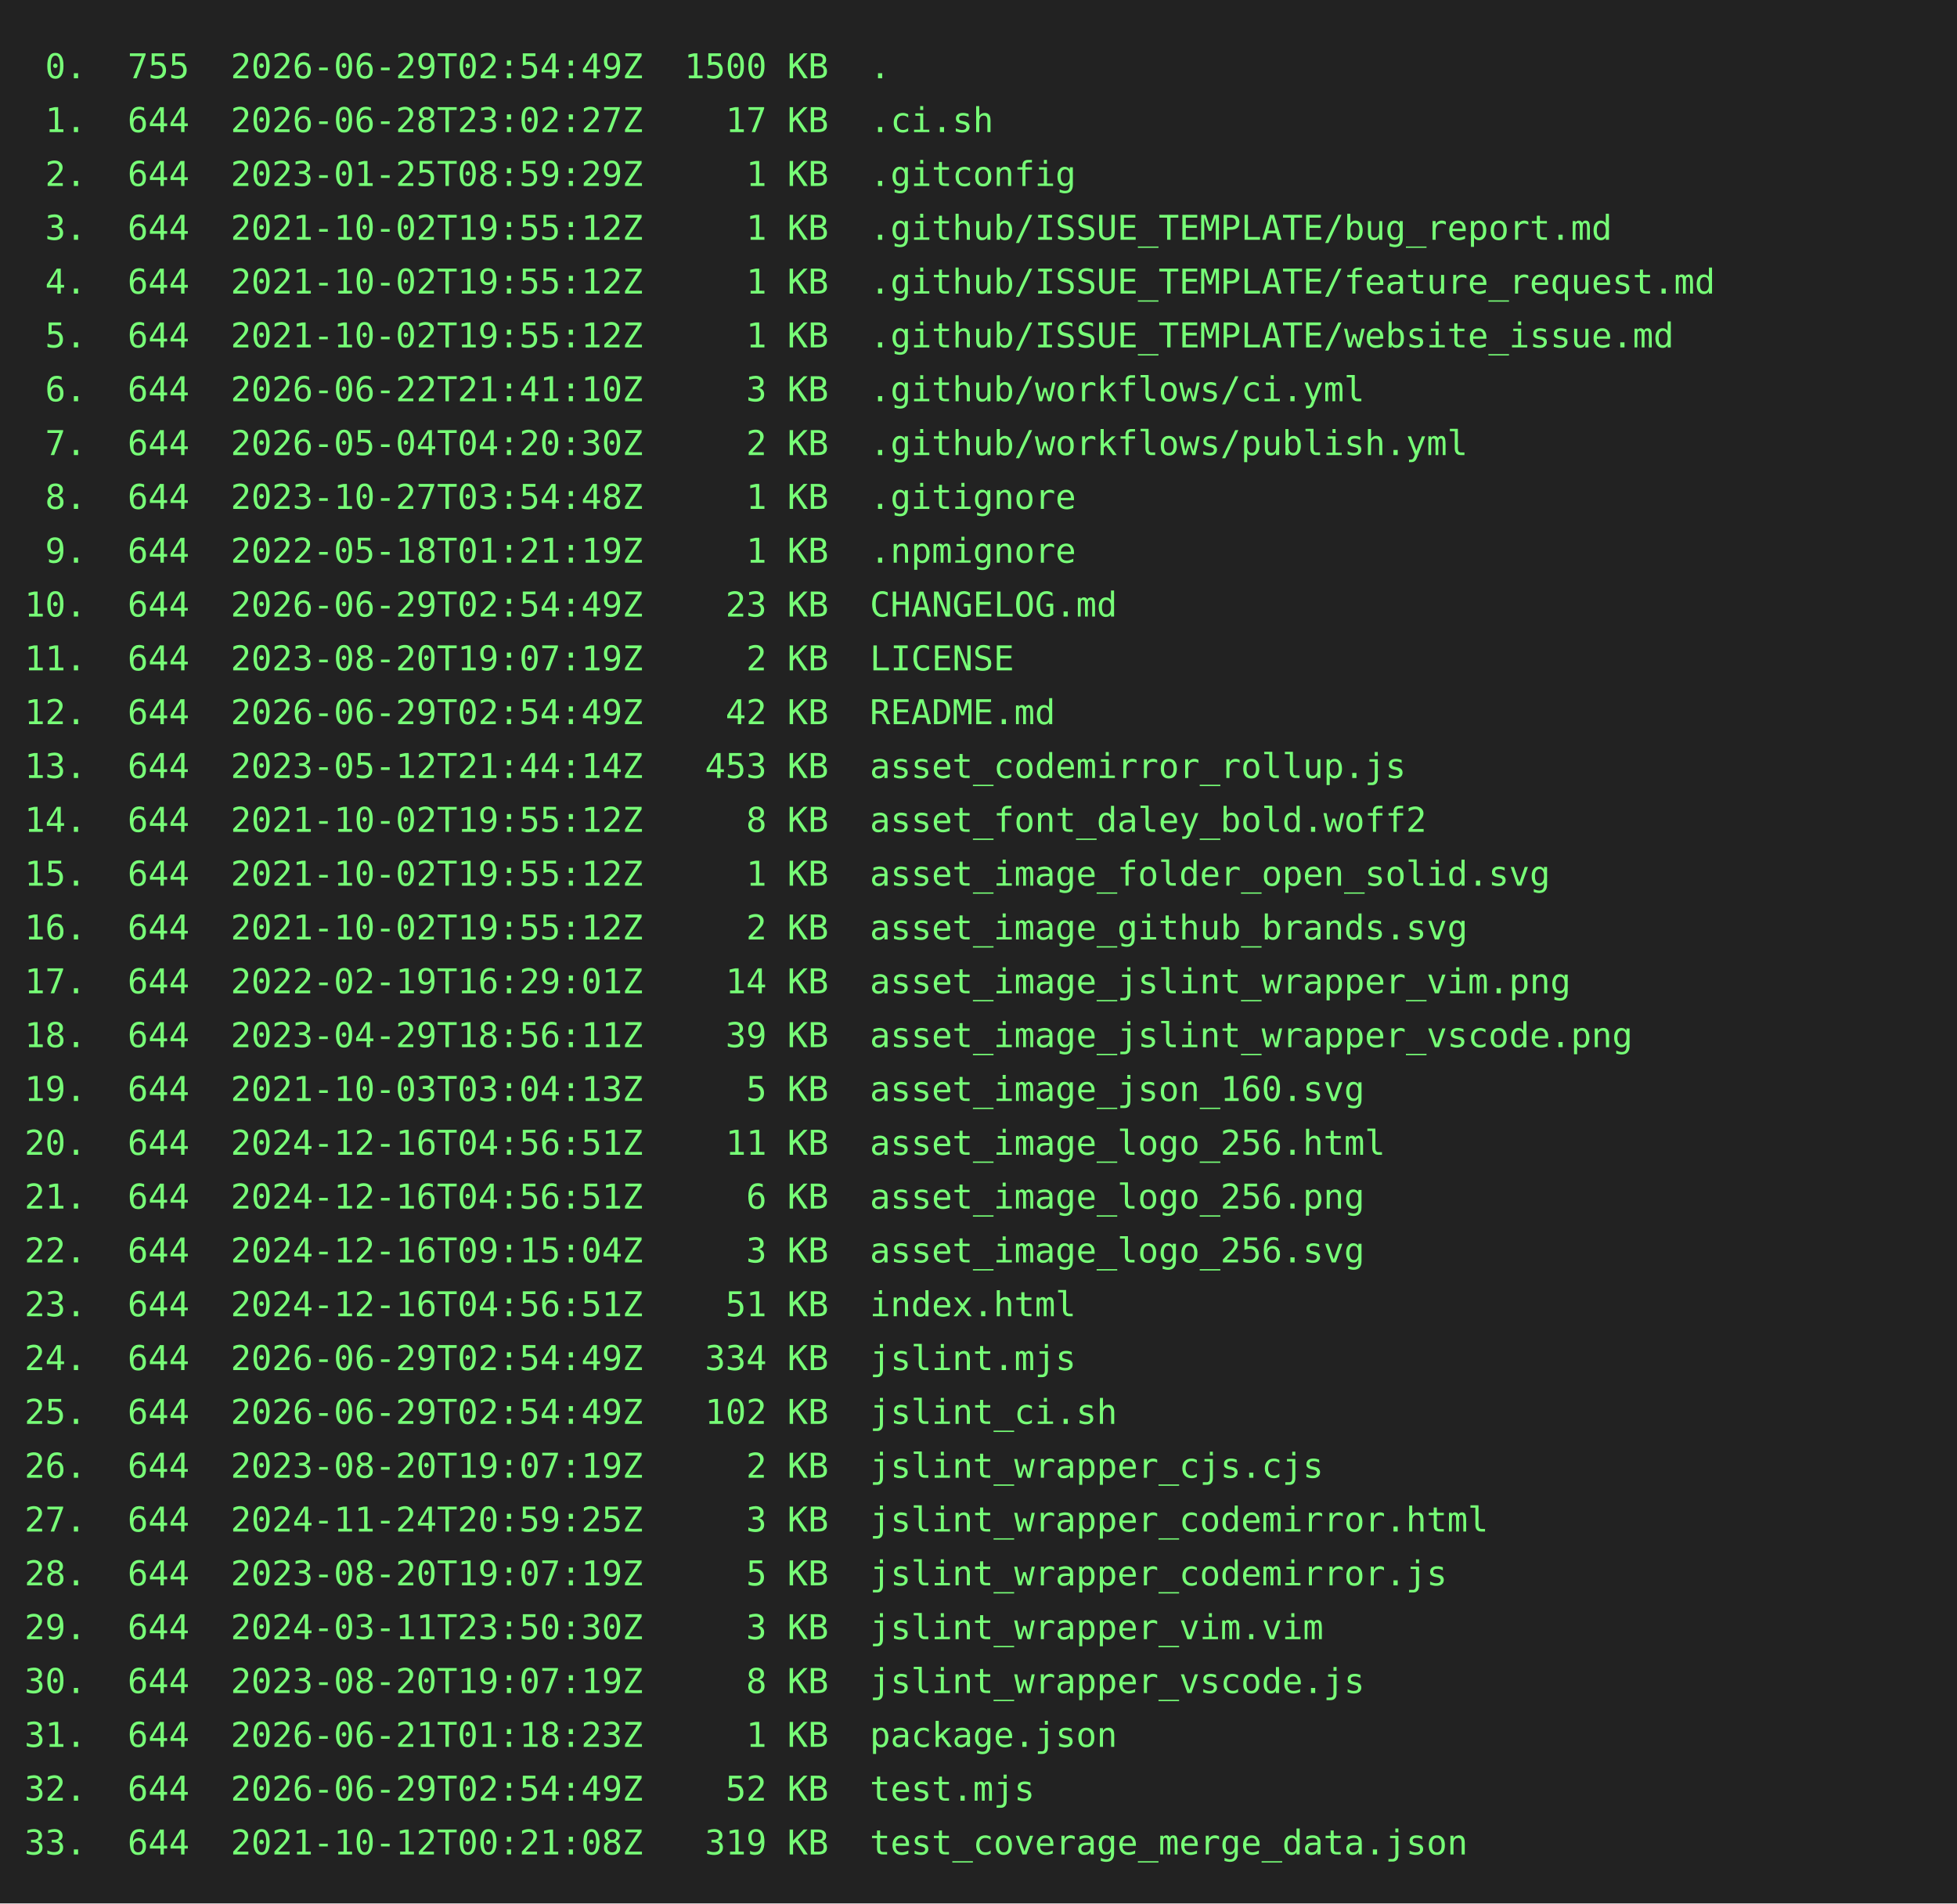
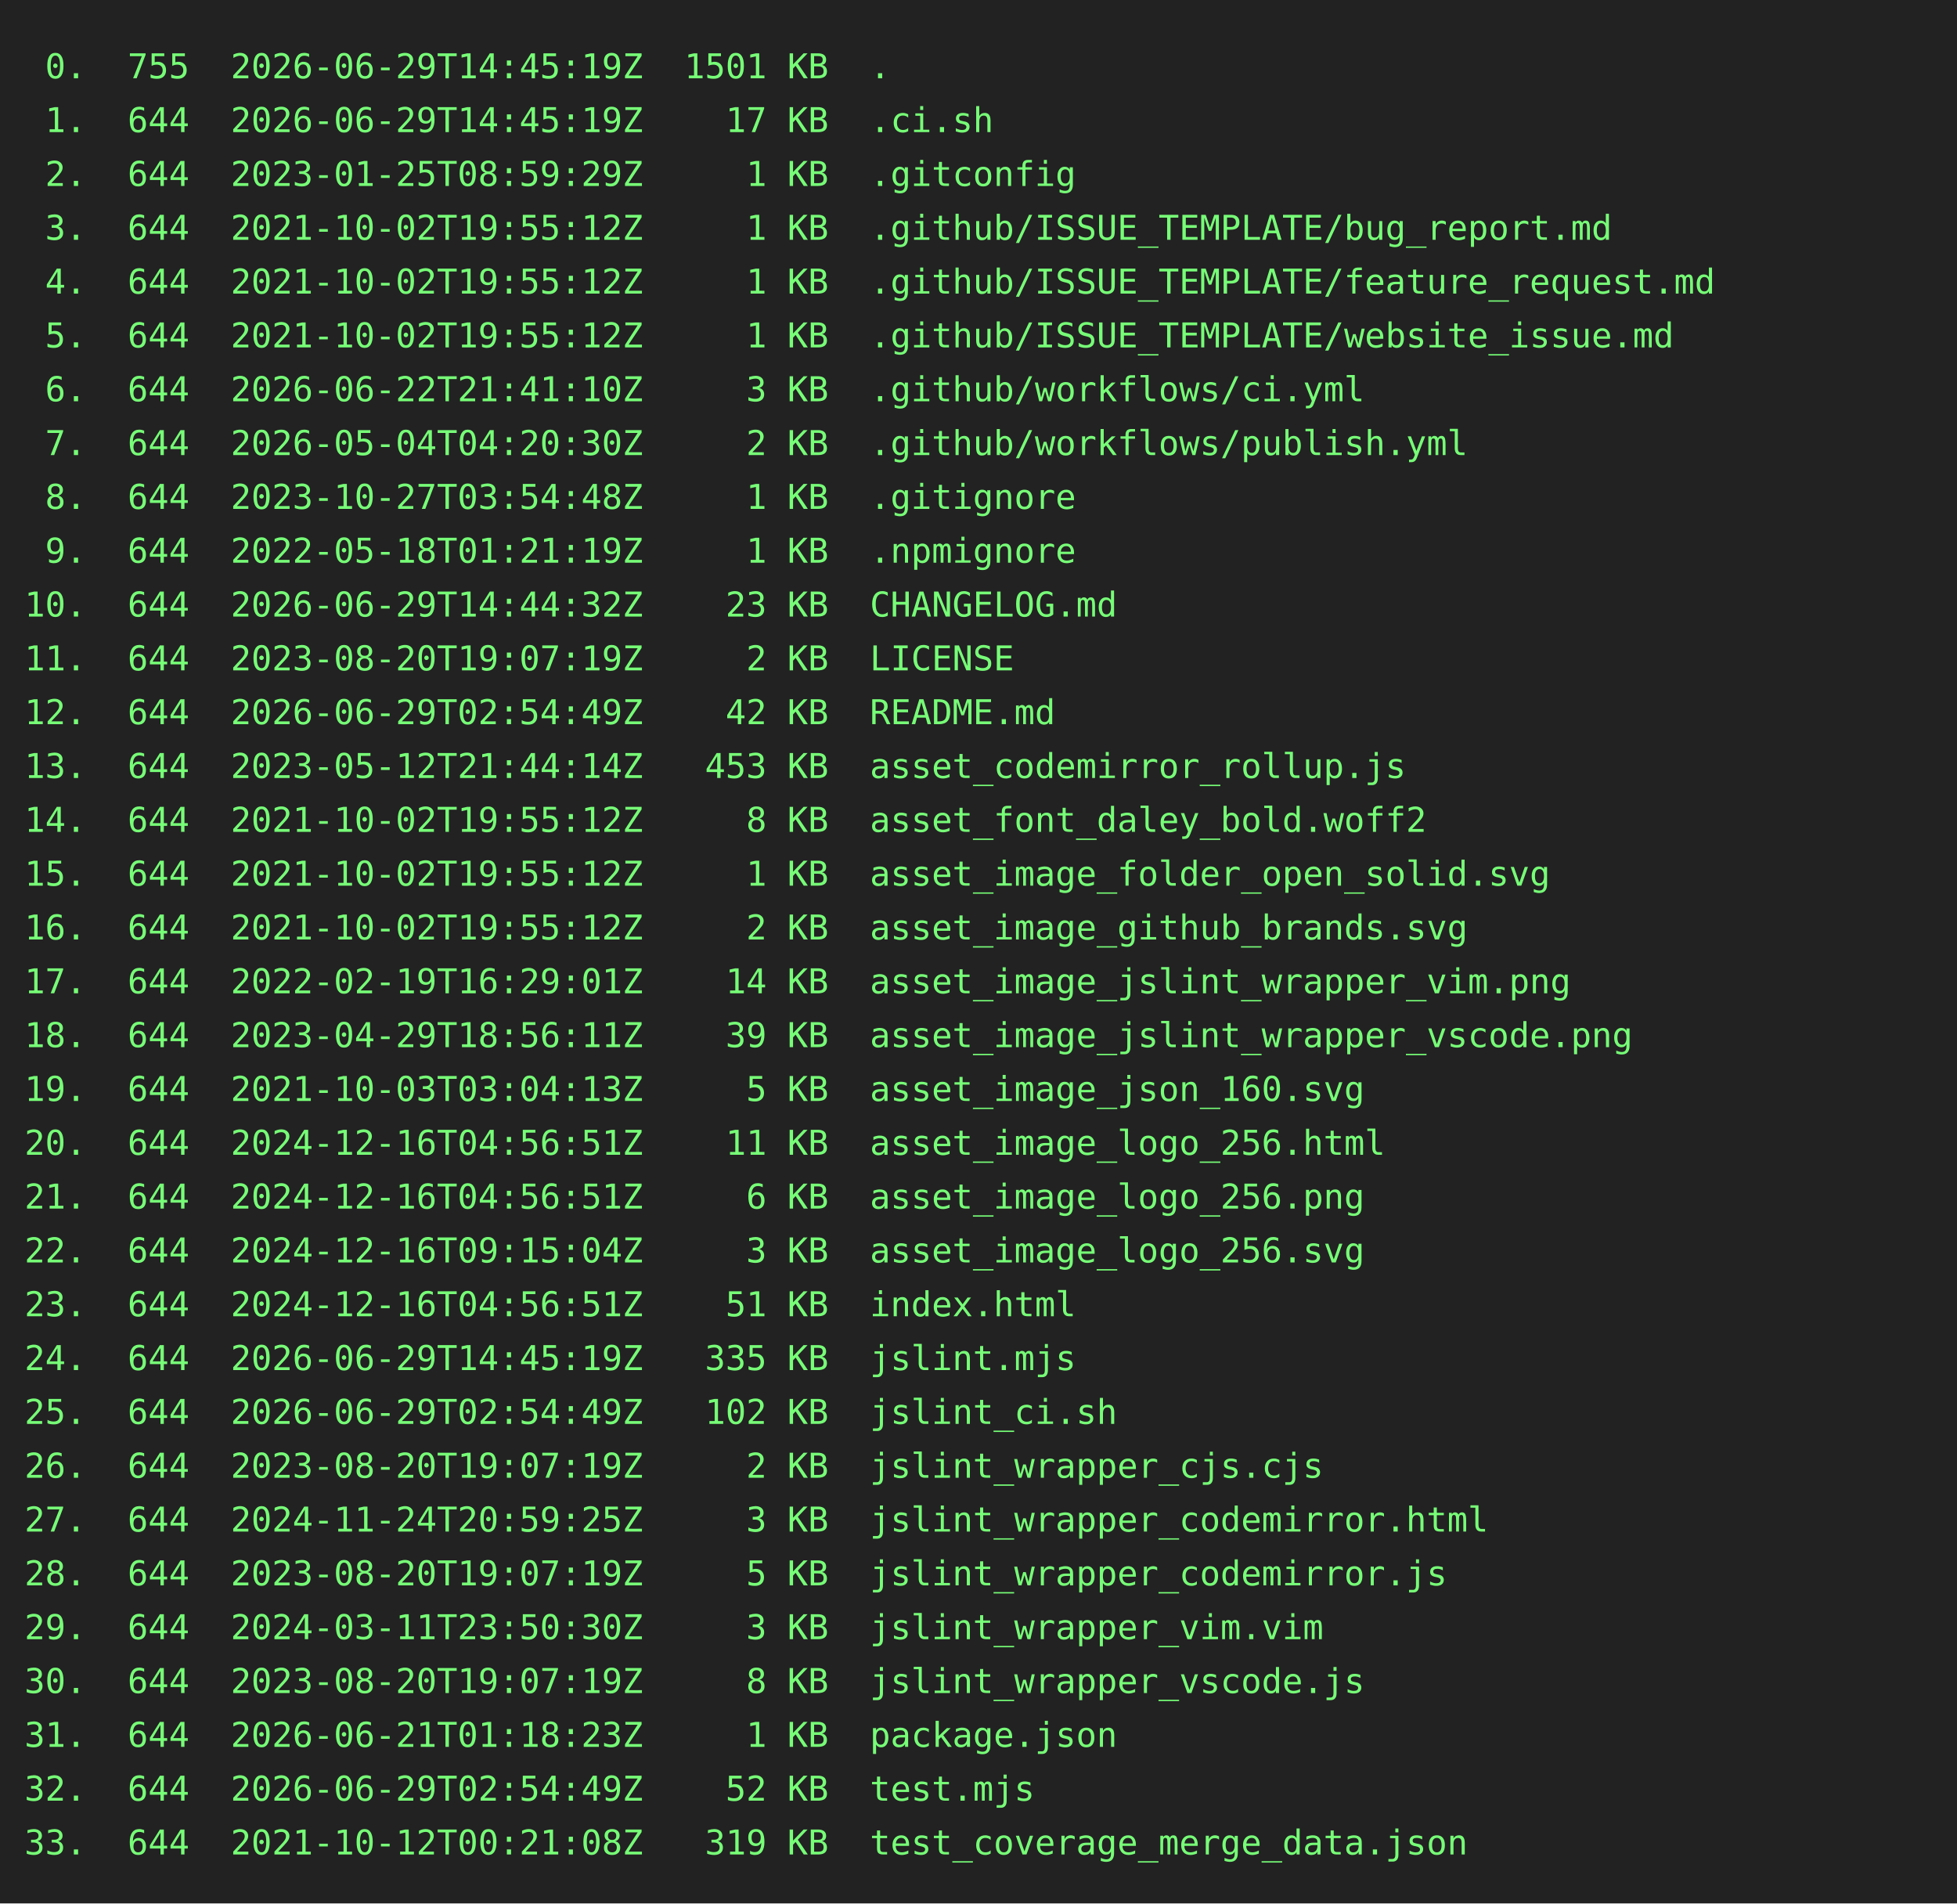
<svg xmlns="http://www.w3.org/2000/svg" height="778" width="800">
  <rect height="778" fill="#222" width="800" />
  <text fill="#7f7" font-family="consolas, menlo, monospace" font-size="14" xml:space="preserve">
-     <tspan lengthAdjust="spacingAndGlyphs" textLength="768" x="10" y="32"> 0.  755  2026-06-29T02:54:49Z  1500 KB  .                                                       </tspan>
-     <tspan lengthAdjust="spacingAndGlyphs" textLength="768" x="10" y="54"> 1.  644  2026-06-28T23:02:27Z    17 KB  .ci.sh                                                  </tspan>
+     <tspan lengthAdjust="spacingAndGlyphs" textLength="768" x="10" y="32"> 0.  755  2026-06-29T14:45:19Z  1501 KB  .                                                       </tspan>
+     <tspan lengthAdjust="spacingAndGlyphs" textLength="768" x="10" y="54"> 1.  644  2026-06-29T14:45:19Z    17 KB  .ci.sh                                                  </tspan>
    <tspan lengthAdjust="spacingAndGlyphs" textLength="768" x="10" y="76"> 2.  644  2023-01-25T08:59:29Z     1 KB  .gitconfig                                              </tspan>
    <tspan lengthAdjust="spacingAndGlyphs" textLength="768" x="10" y="98"> 3.  644  2021-10-02T19:55:12Z     1 KB  .github/ISSUE_TEMPLATE/bug_report.md                    </tspan>
    <tspan lengthAdjust="spacingAndGlyphs" textLength="768" x="10" y="120"> 4.  644  2021-10-02T19:55:12Z     1 KB  .github/ISSUE_TEMPLATE/feature_request.md               </tspan>
    <tspan lengthAdjust="spacingAndGlyphs" textLength="768" x="10" y="142"> 5.  644  2021-10-02T19:55:12Z     1 KB  .github/ISSUE_TEMPLATE/website_issue.md                 </tspan>
    <tspan lengthAdjust="spacingAndGlyphs" textLength="768" x="10" y="164"> 6.  644  2026-06-22T21:41:10Z     3 KB  .github/workflows/ci.yml                                </tspan>
    <tspan lengthAdjust="spacingAndGlyphs" textLength="768" x="10" y="186"> 7.  644  2026-05-04T04:20:30Z     2 KB  .github/workflows/publish.yml                           </tspan>
    <tspan lengthAdjust="spacingAndGlyphs" textLength="768" x="10" y="208"> 8.  644  2023-10-27T03:54:48Z     1 KB  .gitignore                                              </tspan>
    <tspan lengthAdjust="spacingAndGlyphs" textLength="768" x="10" y="230"> 9.  644  2022-05-18T01:21:19Z     1 KB  .npmignore                                              </tspan>
-     <tspan lengthAdjust="spacingAndGlyphs" textLength="768" x="10" y="252">10.  644  2026-06-29T02:54:49Z    23 KB  CHANGELOG.md                                            </tspan>
+     <tspan lengthAdjust="spacingAndGlyphs" textLength="768" x="10" y="252">10.  644  2026-06-29T14:44:32Z    23 KB  CHANGELOG.md                                            </tspan>
    <tspan lengthAdjust="spacingAndGlyphs" textLength="768" x="10" y="274">11.  644  2023-08-20T19:07:19Z     2 KB  LICENSE                                                 </tspan>
    <tspan lengthAdjust="spacingAndGlyphs" textLength="768" x="10" y="296">12.  644  2026-06-29T02:54:49Z    42 KB  README.md                                               </tspan>
    <tspan lengthAdjust="spacingAndGlyphs" textLength="768" x="10" y="318">13.  644  2023-05-12T21:44:14Z   453 KB  asset_codemirror_rollup.js                              </tspan>
    <tspan lengthAdjust="spacingAndGlyphs" textLength="768" x="10" y="340">14.  644  2021-10-02T19:55:12Z     8 KB  asset_font_daley_bold.woff2                             </tspan>
    <tspan lengthAdjust="spacingAndGlyphs" textLength="768" x="10" y="362">15.  644  2021-10-02T19:55:12Z     1 KB  asset_image_folder_open_solid.svg                       </tspan>
    <tspan lengthAdjust="spacingAndGlyphs" textLength="768" x="10" y="384">16.  644  2021-10-02T19:55:12Z     2 KB  asset_image_github_brands.svg                           </tspan>
    <tspan lengthAdjust="spacingAndGlyphs" textLength="768" x="10" y="406">17.  644  2022-02-19T16:29:01Z    14 KB  asset_image_jslint_wrapper_vim.png                      </tspan>
    <tspan lengthAdjust="spacingAndGlyphs" textLength="768" x="10" y="428">18.  644  2023-04-29T18:56:11Z    39 KB  asset_image_jslint_wrapper_vscode.png                   </tspan>
    <tspan lengthAdjust="spacingAndGlyphs" textLength="768" x="10" y="450">19.  644  2021-10-03T03:04:13Z     5 KB  asset_image_json_160.svg                                </tspan>
    <tspan lengthAdjust="spacingAndGlyphs" textLength="768" x="10" y="472">20.  644  2024-12-16T04:56:51Z    11 KB  asset_image_logo_256.html                               </tspan>
    <tspan lengthAdjust="spacingAndGlyphs" textLength="768" x="10" y="494">21.  644  2024-12-16T04:56:51Z     6 KB  asset_image_logo_256.png                                </tspan>
    <tspan lengthAdjust="spacingAndGlyphs" textLength="768" x="10" y="516">22.  644  2024-12-16T09:15:04Z     3 KB  asset_image_logo_256.svg                                </tspan>
    <tspan lengthAdjust="spacingAndGlyphs" textLength="768" x="10" y="538">23.  644  2024-12-16T04:56:51Z    51 KB  index.html                                              </tspan>
-     <tspan lengthAdjust="spacingAndGlyphs" textLength="768" x="10" y="560">24.  644  2026-06-29T02:54:49Z   334 KB  jslint.mjs                                              </tspan>
+     <tspan lengthAdjust="spacingAndGlyphs" textLength="768" x="10" y="560">24.  644  2026-06-29T14:45:19Z   335 KB  jslint.mjs                                              </tspan>
    <tspan lengthAdjust="spacingAndGlyphs" textLength="768" x="10" y="582">25.  644  2026-06-29T02:54:49Z   102 KB  jslint_ci.sh                                            </tspan>
    <tspan lengthAdjust="spacingAndGlyphs" textLength="768" x="10" y="604">26.  644  2023-08-20T19:07:19Z     2 KB  jslint_wrapper_cjs.cjs                                  </tspan>
    <tspan lengthAdjust="spacingAndGlyphs" textLength="768" x="10" y="626">27.  644  2024-11-24T20:59:25Z     3 KB  jslint_wrapper_codemirror.html                          </tspan>
    <tspan lengthAdjust="spacingAndGlyphs" textLength="768" x="10" y="648">28.  644  2023-08-20T19:07:19Z     5 KB  jslint_wrapper_codemirror.js                            </tspan>
    <tspan lengthAdjust="spacingAndGlyphs" textLength="768" x="10" y="670">29.  644  2024-03-11T23:50:30Z     3 KB  jslint_wrapper_vim.vim                                  </tspan>
    <tspan lengthAdjust="spacingAndGlyphs" textLength="768" x="10" y="692">30.  644  2023-08-20T19:07:19Z     8 KB  jslint_wrapper_vscode.js                                </tspan>
    <tspan lengthAdjust="spacingAndGlyphs" textLength="768" x="10" y="714">31.  644  2026-06-21T01:18:23Z     1 KB  package.json                                            </tspan>
    <tspan lengthAdjust="spacingAndGlyphs" textLength="768" x="10" y="736">32.  644  2026-06-29T02:54:49Z    52 KB  test.mjs                                                </tspan>
    <tspan lengthAdjust="spacingAndGlyphs" textLength="768" x="10" y="758">33.  644  2021-10-12T00:21:08Z   319 KB  test_coverage_merge_data.json                           </tspan>
  </text>
</svg>
